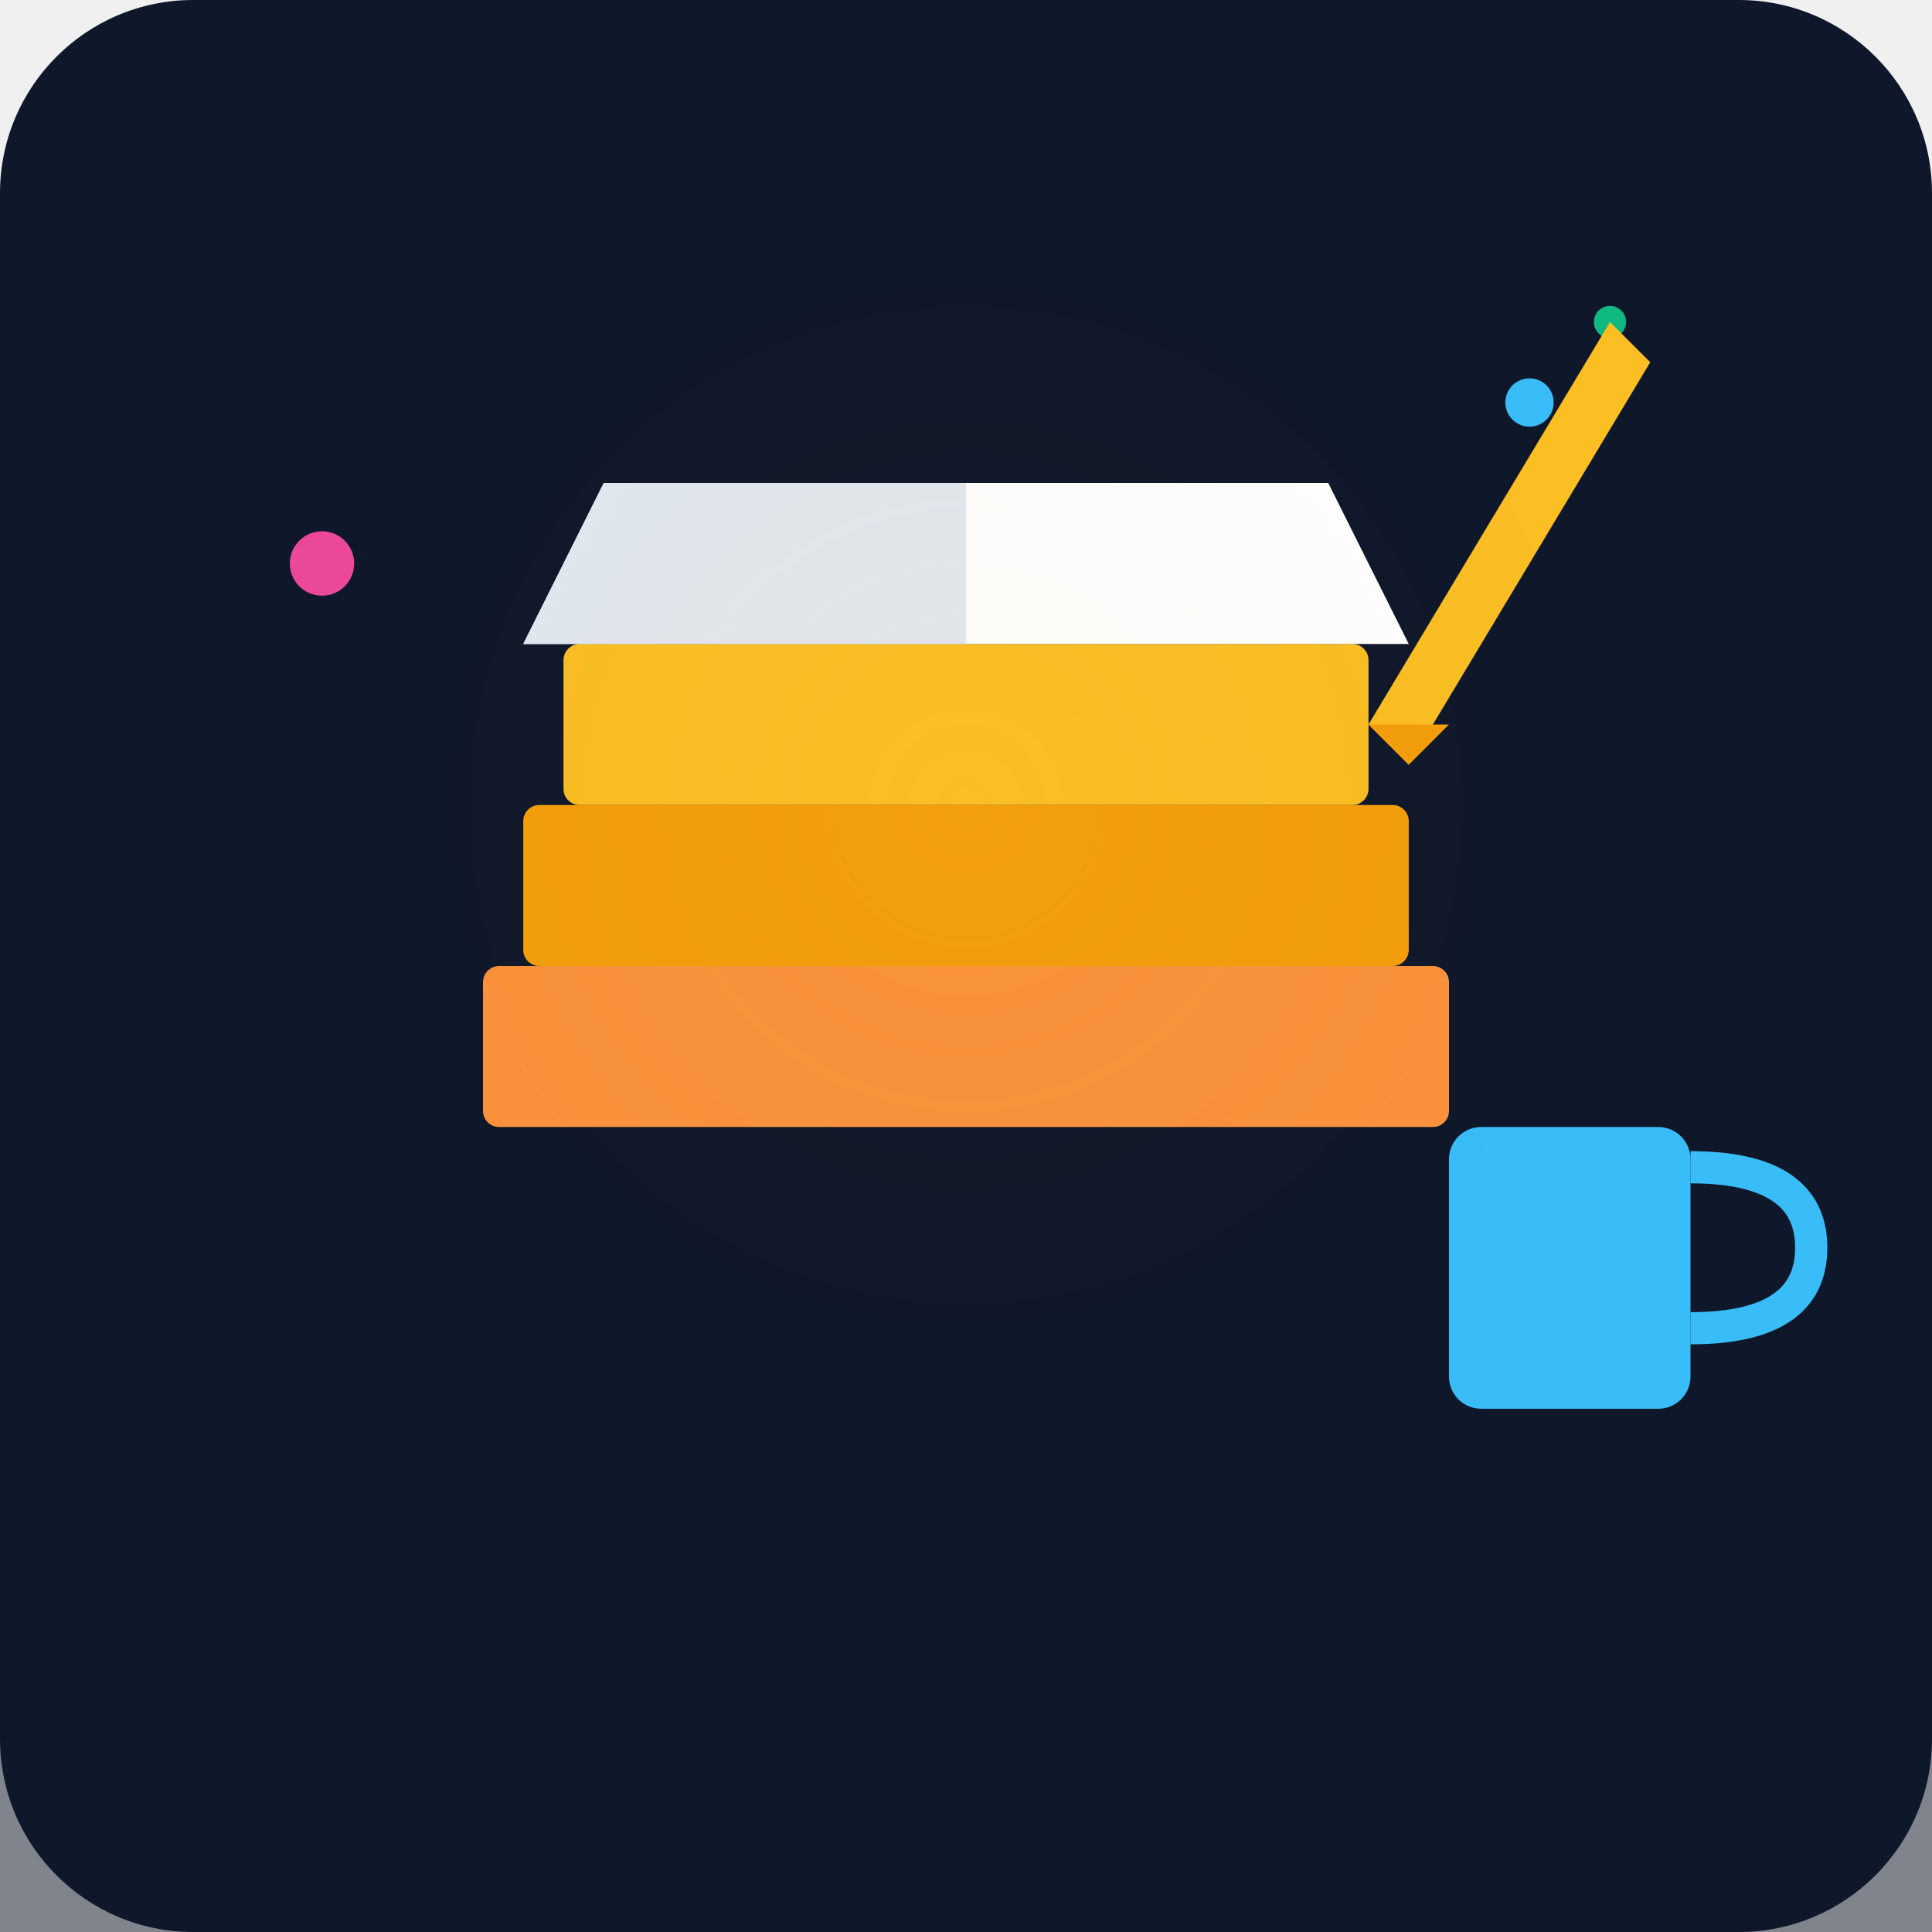
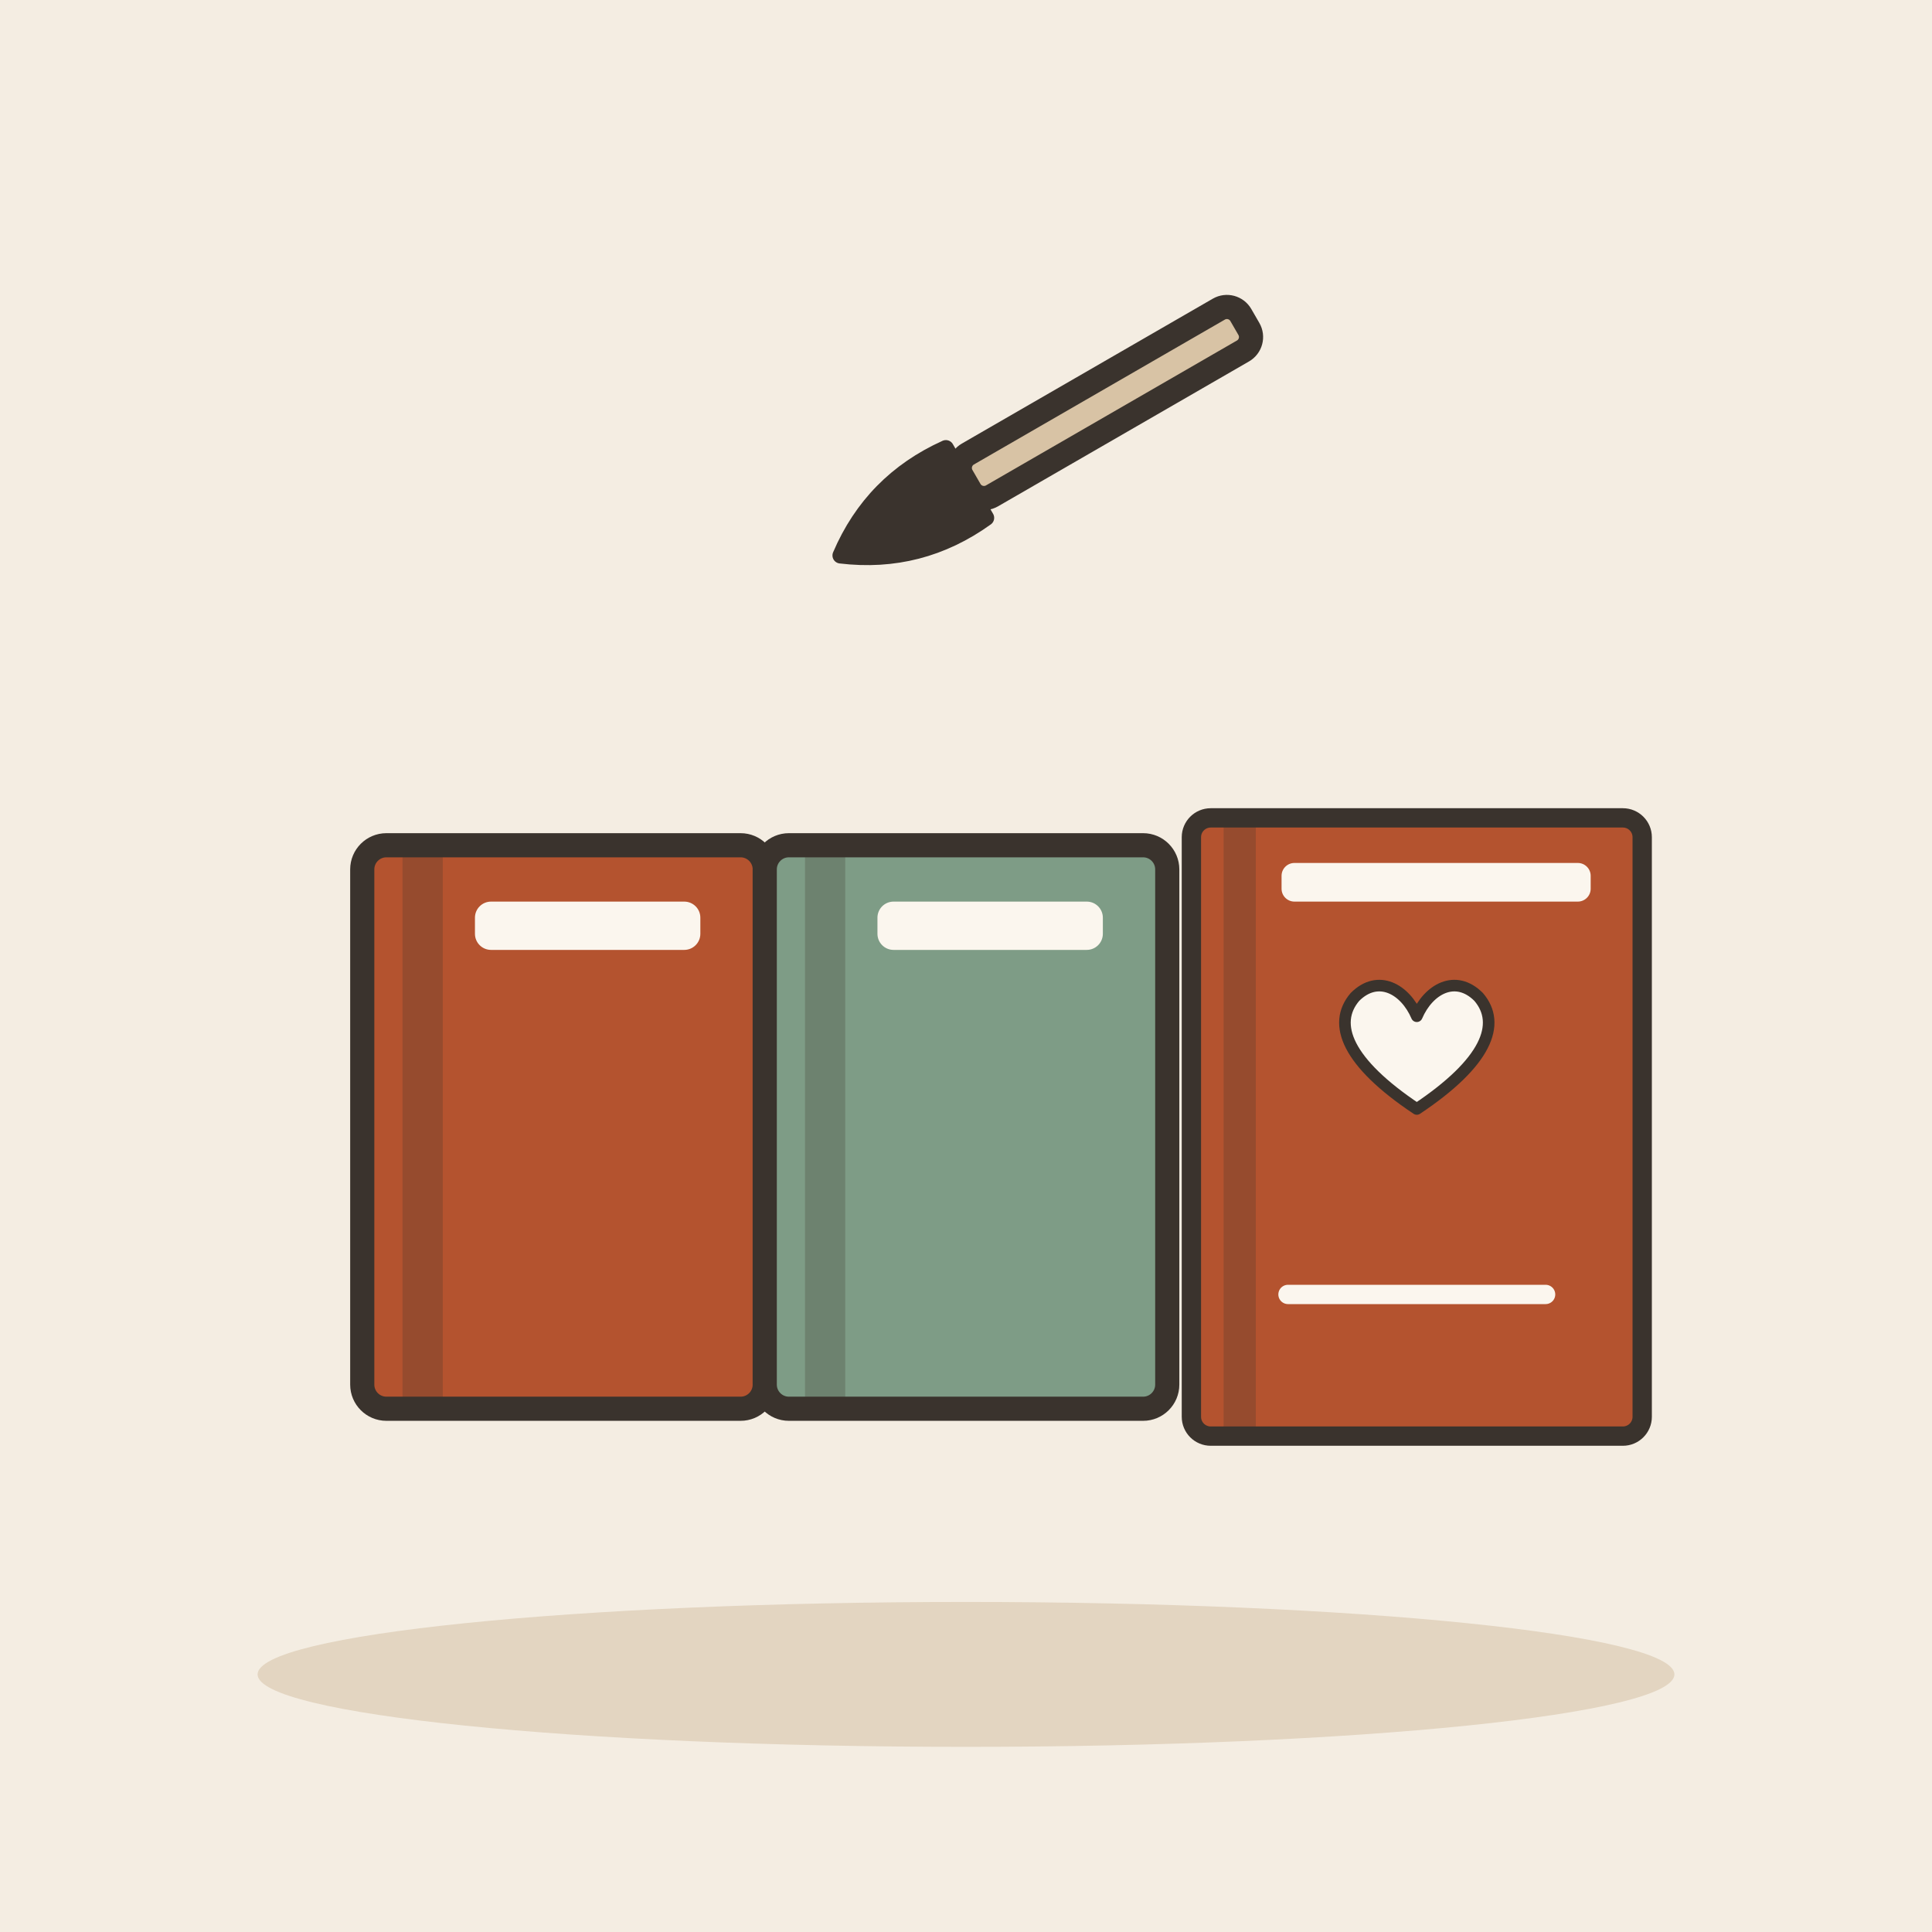
- <svg xmlns="http://www.w3.org/2000/svg" viewBox="0 0 240 240">
-   <defs>
-     <linearGradient id="bgGrad" x1="0" y1="0" x2="0" y2="240">
-       <stop offset="0%" stop-color="#0f172a" />
-       <stop offset="100%" stop-color="#1e293b" />
-     </linearGradient>
-   </defs>
-   <rect width="240" height="240" rx="24" fill="url(#bgGrad)" />
-   <path d="M0 180 L240 180 L240 240 L0 240 Z" fill="#0f172a" opacity="0.5" />
-   <rect x="60" y="120" width="120" height="20" rx="2" fill="#fb923c" />
-   <rect x="65" y="100" width="110" height="20" rx="2" fill="#f59e0b" />
-   <rect x="70" y="80" width="100" height="20" rx="2" fill="#fbbf24" />
-   <path d="M75 60 L165 60 L175 80 L65 80 Z" fill="#ffffff" />
-   <path d="M75 60 L120 60 L120 80 L65 80 Z" fill="#e2e8f0" />
-   <circle cx="190" cy="50" r="3" fill="#38bdf8" />
-   <circle cx="200" cy="40" r="2" fill="#10b981" />
-   <circle cx="40" cy="70" r="4" fill="#ec4899" />
-   <path d="M170 90 L200 40 L205 45 L175 95 Z" fill="#fbbf24" />
-   <path d="M170 90 L175 95 L180 90 Z" fill="#f59e0b" />
-   <rect x="180" y="140" width="30" height="35" rx="4" fill="#38bdf8" />
-   <path d="M210 145 Q225 145 225 155 Q225 165 210 165" stroke="#38bdf8" stroke-width="4" fill="none" />
-   <circle cx="120" cy="100" r="80" fill="url(#glow)" opacity="0.05" />
-   <defs>
-     <radialGradient id="glow">
-       <stop offset="0%" stop-color="#fbbf24" />
-       <stop offset="100%" stop-color="transparent" />
-     </radialGradient>
-   </defs>
+ <svg xmlns="http://www.w3.org/2000/svg" viewBox="0 0 240 240" data-style="editorial">
+   <rect width="240" height="240" fill="#F4EDE2" />
+   <ellipse cx="120" cy="208" rx="88" ry="9" fill="#E3D5C1" />
+   <g transform="translate(70 140)">
+     <rect x="-25" y="-35" width="50" height="70" rx="3" fill="#B4532F" stroke="#3A332D" stroke-width="3" stroke-linecap="round" stroke-linejoin="round" />
+     <rect x="-20" y="-35" width="5" height="70" rx="0" fill="#3A332D" opacity="0.25" />
+     <rect x="-11" y="-28" width="28" height="6" rx="2" fill="#FBF6EE" />
+   </g>
+   <g transform="translate(120 140)">
+     <rect x="-25" y="-35" width="50" height="70" rx="3" fill="#7E9C86" stroke="#3A332D" stroke-width="3" stroke-linecap="round" stroke-linejoin="round" />
+     <rect x="-20" y="-35" width="5" height="70" rx="0" fill="#3A332D" opacity="0.25" />
+     <rect x="-11" y="-28" width="28" height="6" rx="2" fill="#FBF6EE" />
+   </g>
+   <g transform="translate(176 140) scale(0.8 0.8)">
+     <g transform="translate(0 0)">
+       <rect x="-35" y="-48" width="70" height="96" rx="3" fill="#B4532F" stroke="#3A332D" stroke-width="3" stroke-linecap="round" stroke-linejoin="round" />
+       <rect x="-30" y="-48" width="5" height="96" rx="0" fill="#3A332D" opacity="0.25" />
+       <rect x="-21" y="-41" width="48" height="6" rx="2" fill="#FBF6EE" />
+     </g>
+     <g transform="translate(0 -10) scale(0.6 0.6)">
+       <path d="M0 12C-18 0 -22 -10 -16 -17C-10 -23 -3 -19 0 -12C3 -19 10 -23 16 -17C22 -10 18 0 0 12Z" fill="#FBF6EE" stroke="#3A332D" stroke-width="3" stroke-linecap="round" stroke-linejoin="round" />
+     </g>
+     <path d="M-20 26L20 26" stroke="#FBF6EE" stroke-width="3" stroke-linecap="round" fill="none" />
+   </g>
+   <g transform="translate(120 60) rotate(60)">
+     <rect x="-3" y="-40" width="6" height="40" rx="2" fill="#D8C3A5" stroke="#3A332D" stroke-width="3" stroke-linecap="round" stroke-linejoin="round" />
+     <path d="M-5 0Q-6 10 0 18Q6 10 5 0Z" fill="#3A332D" stroke="#3A332D" stroke-width="2" stroke-linecap="round" stroke-linejoin="round" />
+   </g>
</svg>
